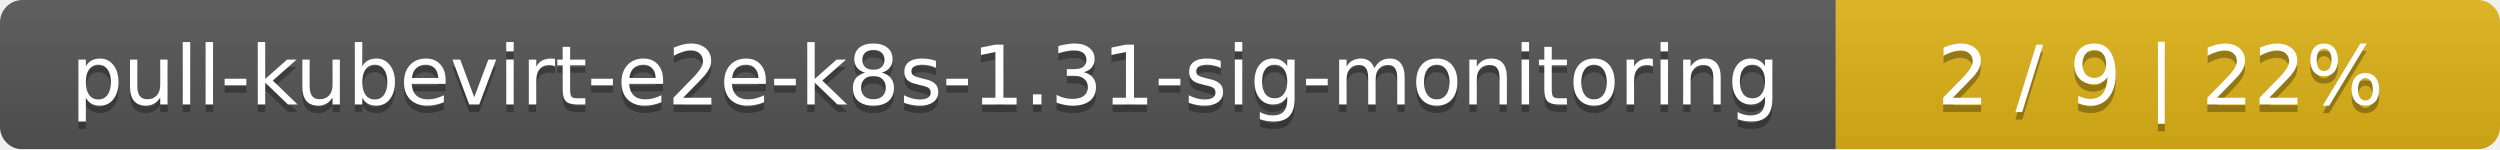
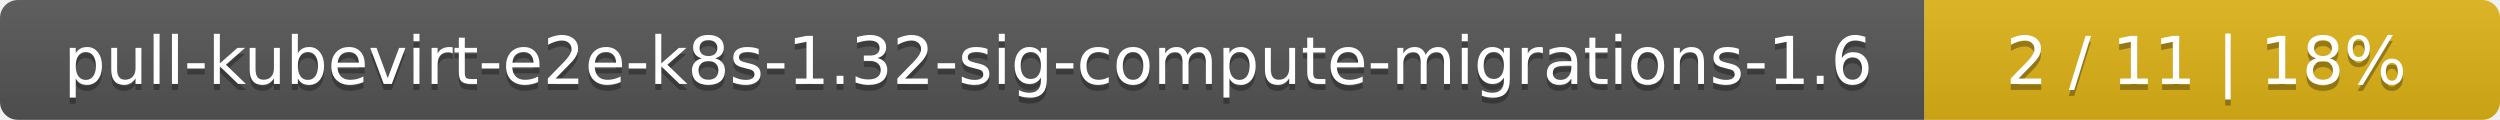
- <svg xmlns="http://www.w3.org/2000/svg" width="335" height="20">
+ <svg xmlns="http://www.w3.org/2000/svg" width="417" height="20">
  <linearGradient id="smooth" x2="0" y2="100%">
    <stop offset="0" stop-color="#bbb" stop-opacity=".1" />
    <stop offset="1" stop-opacity=".1" />
  </linearGradient>
  <mask id="round">
-     <rect width="335" height="20" rx="3" fill="#fff" />
+     <rect width="417" height="20" rx="3" fill="#fff" />
  </mask>
  <g mask="url(#round)">
-     <rect width="246" height="20" fill="#555" />
-     <rect x="246" width="89" height="20" fill="#dfb317" />
-     <rect width="335" height="20" fill="url(#smooth)" />
+     <rect width="321" height="20" fill="#555" />
+     <rect x="321" width="96" height="20" fill="#dfb317" />
+     <rect width="417" height="20" fill="url(#smooth)" />
  </g>
  <g fill="#fff" text-anchor="middle" font-family="DejaVu Sans,Verdana,Geneva,sans-serif" font-size="11">
-     <text x="124" y="15" fill="#010101" fill-opacity=".3">pull-kubevirt-e2e-k8s-1.31-sig-monitoring</text>
-     <text x="124" y="14">pull-kubevirt-e2e-k8s-1.31-sig-monitoring</text>
-     <text x="289.5" y="15" fill="#010101" fill-opacity=".3">2 / 9    |    22%</text>
-     <text x="289.5" y="14">2 / 9    |    22%</text>
+     <text x="161.5" y="15" fill="#010101" fill-opacity=".3">pull-kubevirt-e2e-k8s-1.32-sig-compute-migrations-1.6</text>
+     <text x="161.5" y="14">pull-kubevirt-e2e-k8s-1.32-sig-compute-migrations-1.6</text>
+     <text x="368" y="15" fill="#010101" fill-opacity=".3">2 / 11    |    18%</text>
+     <text x="368" y="14">2 / 11    |    18%</text>
  </g>
</svg>
